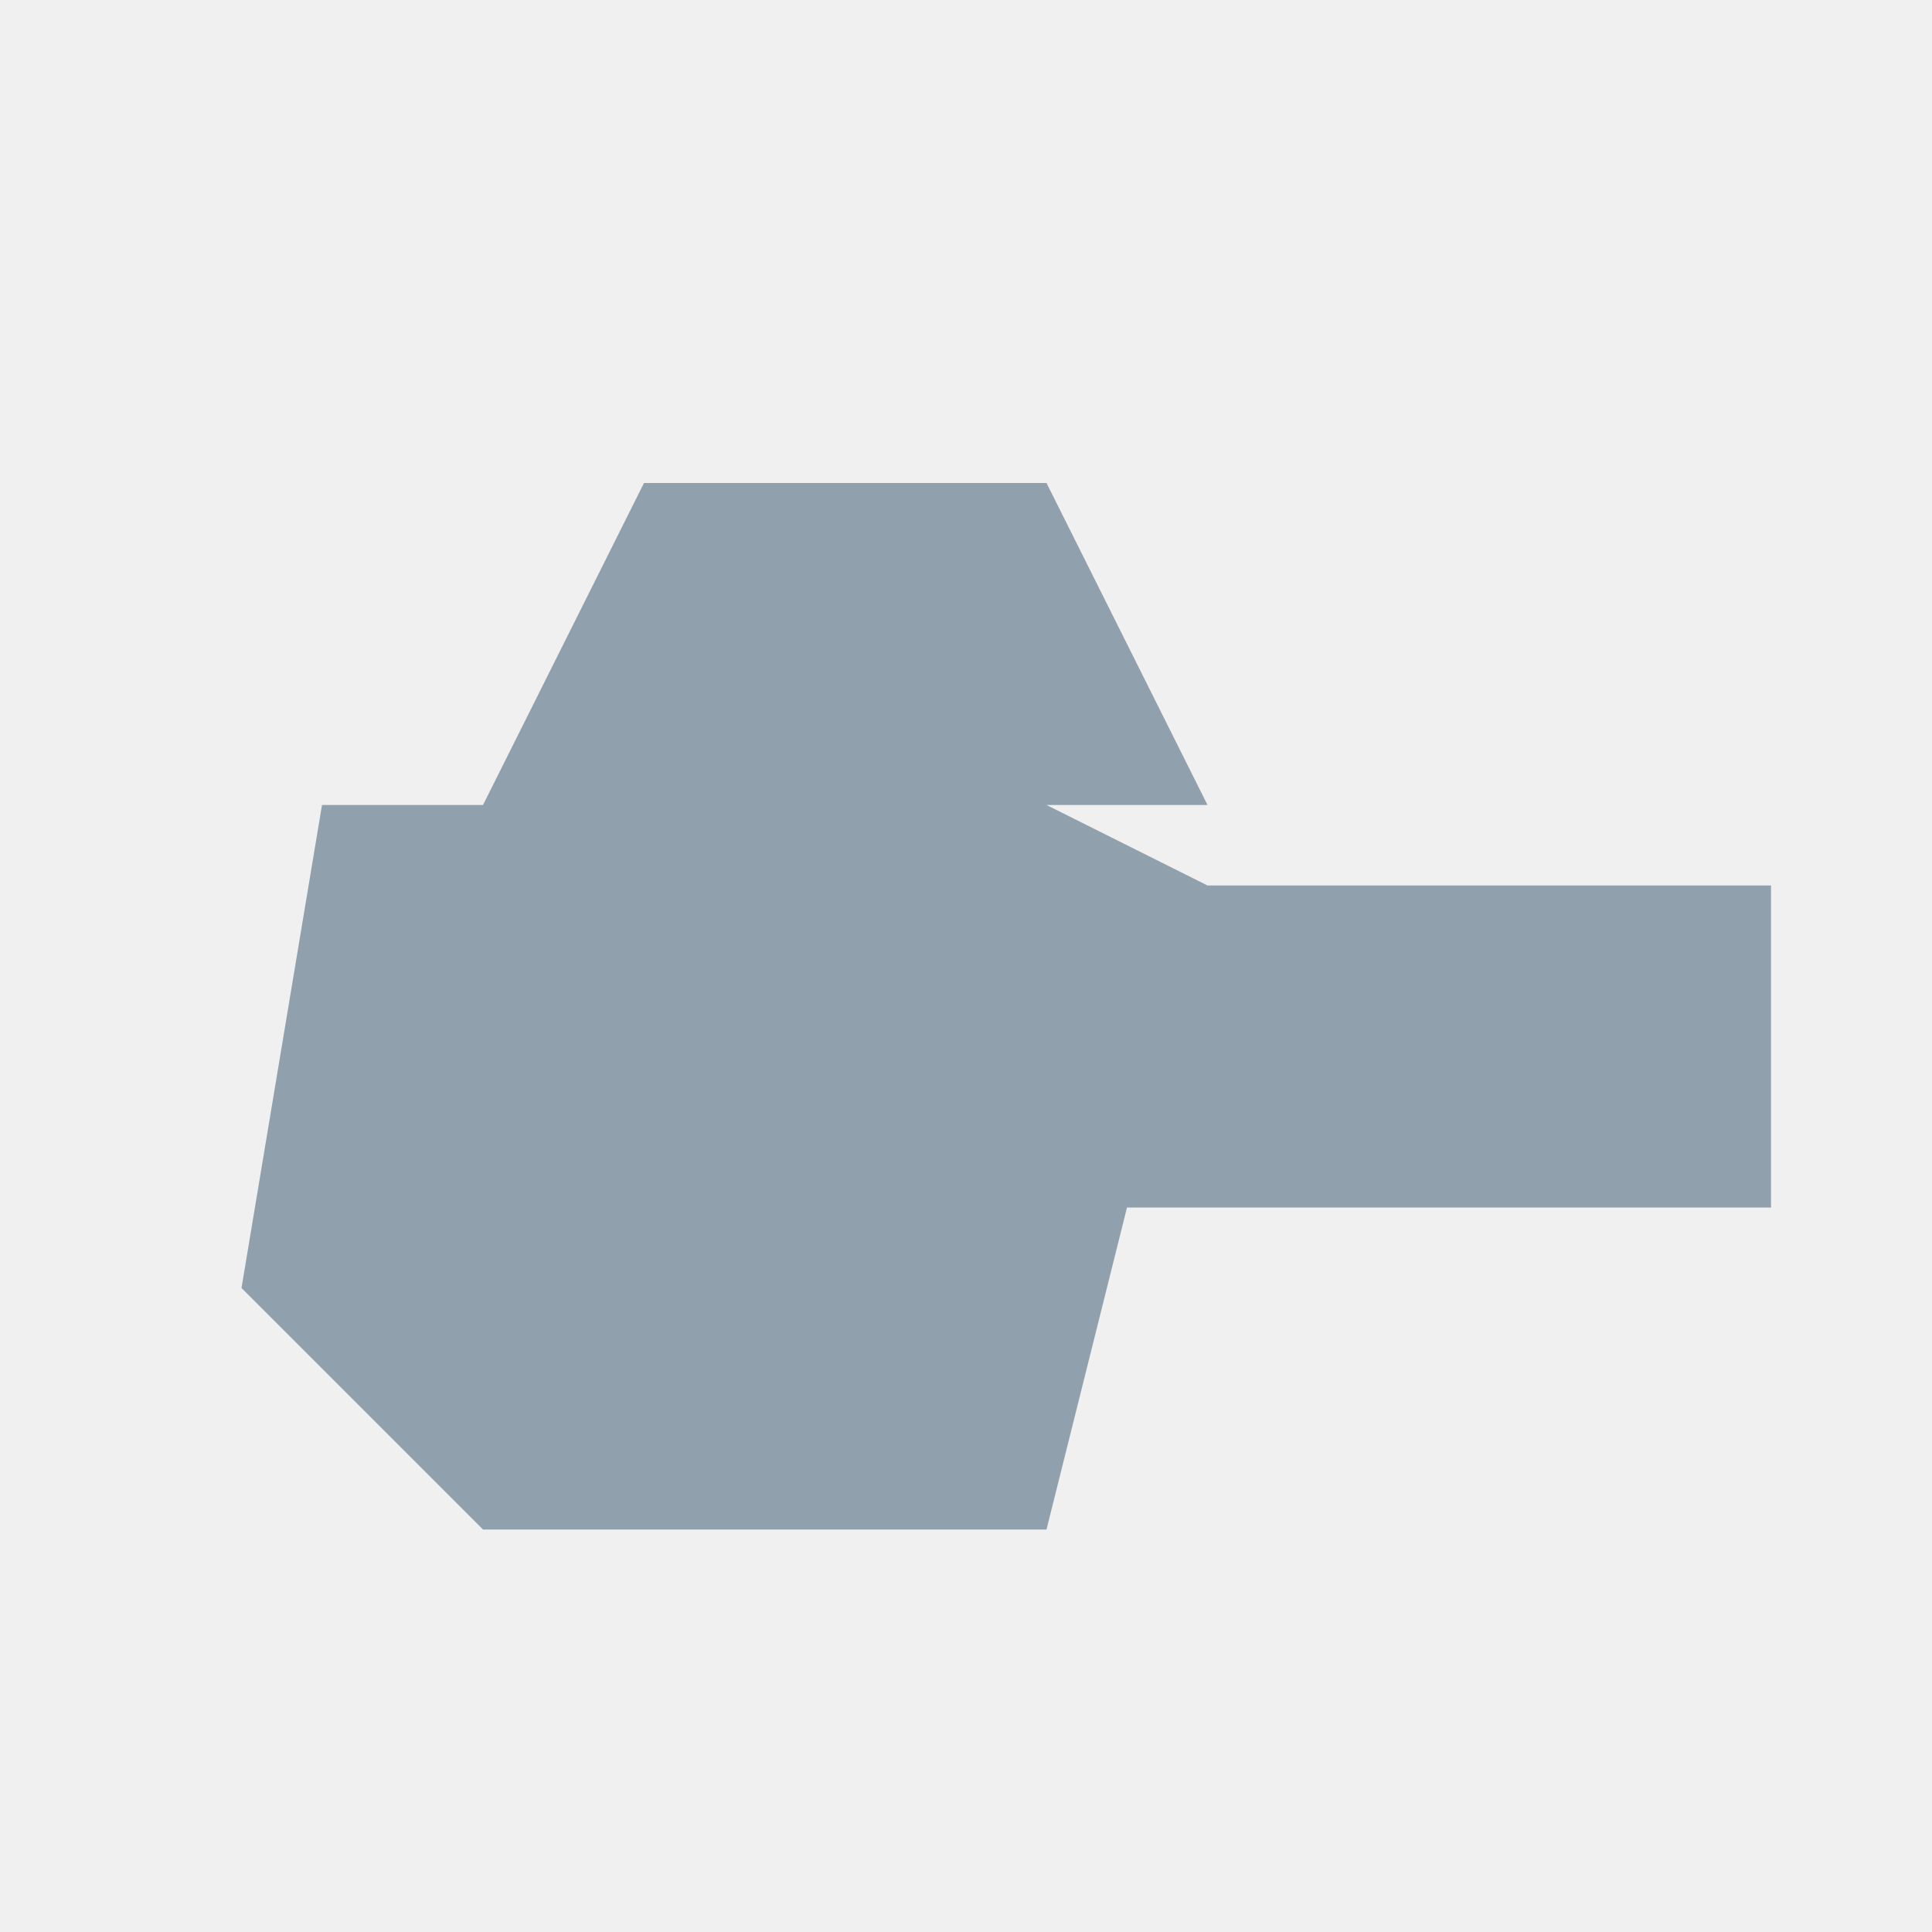
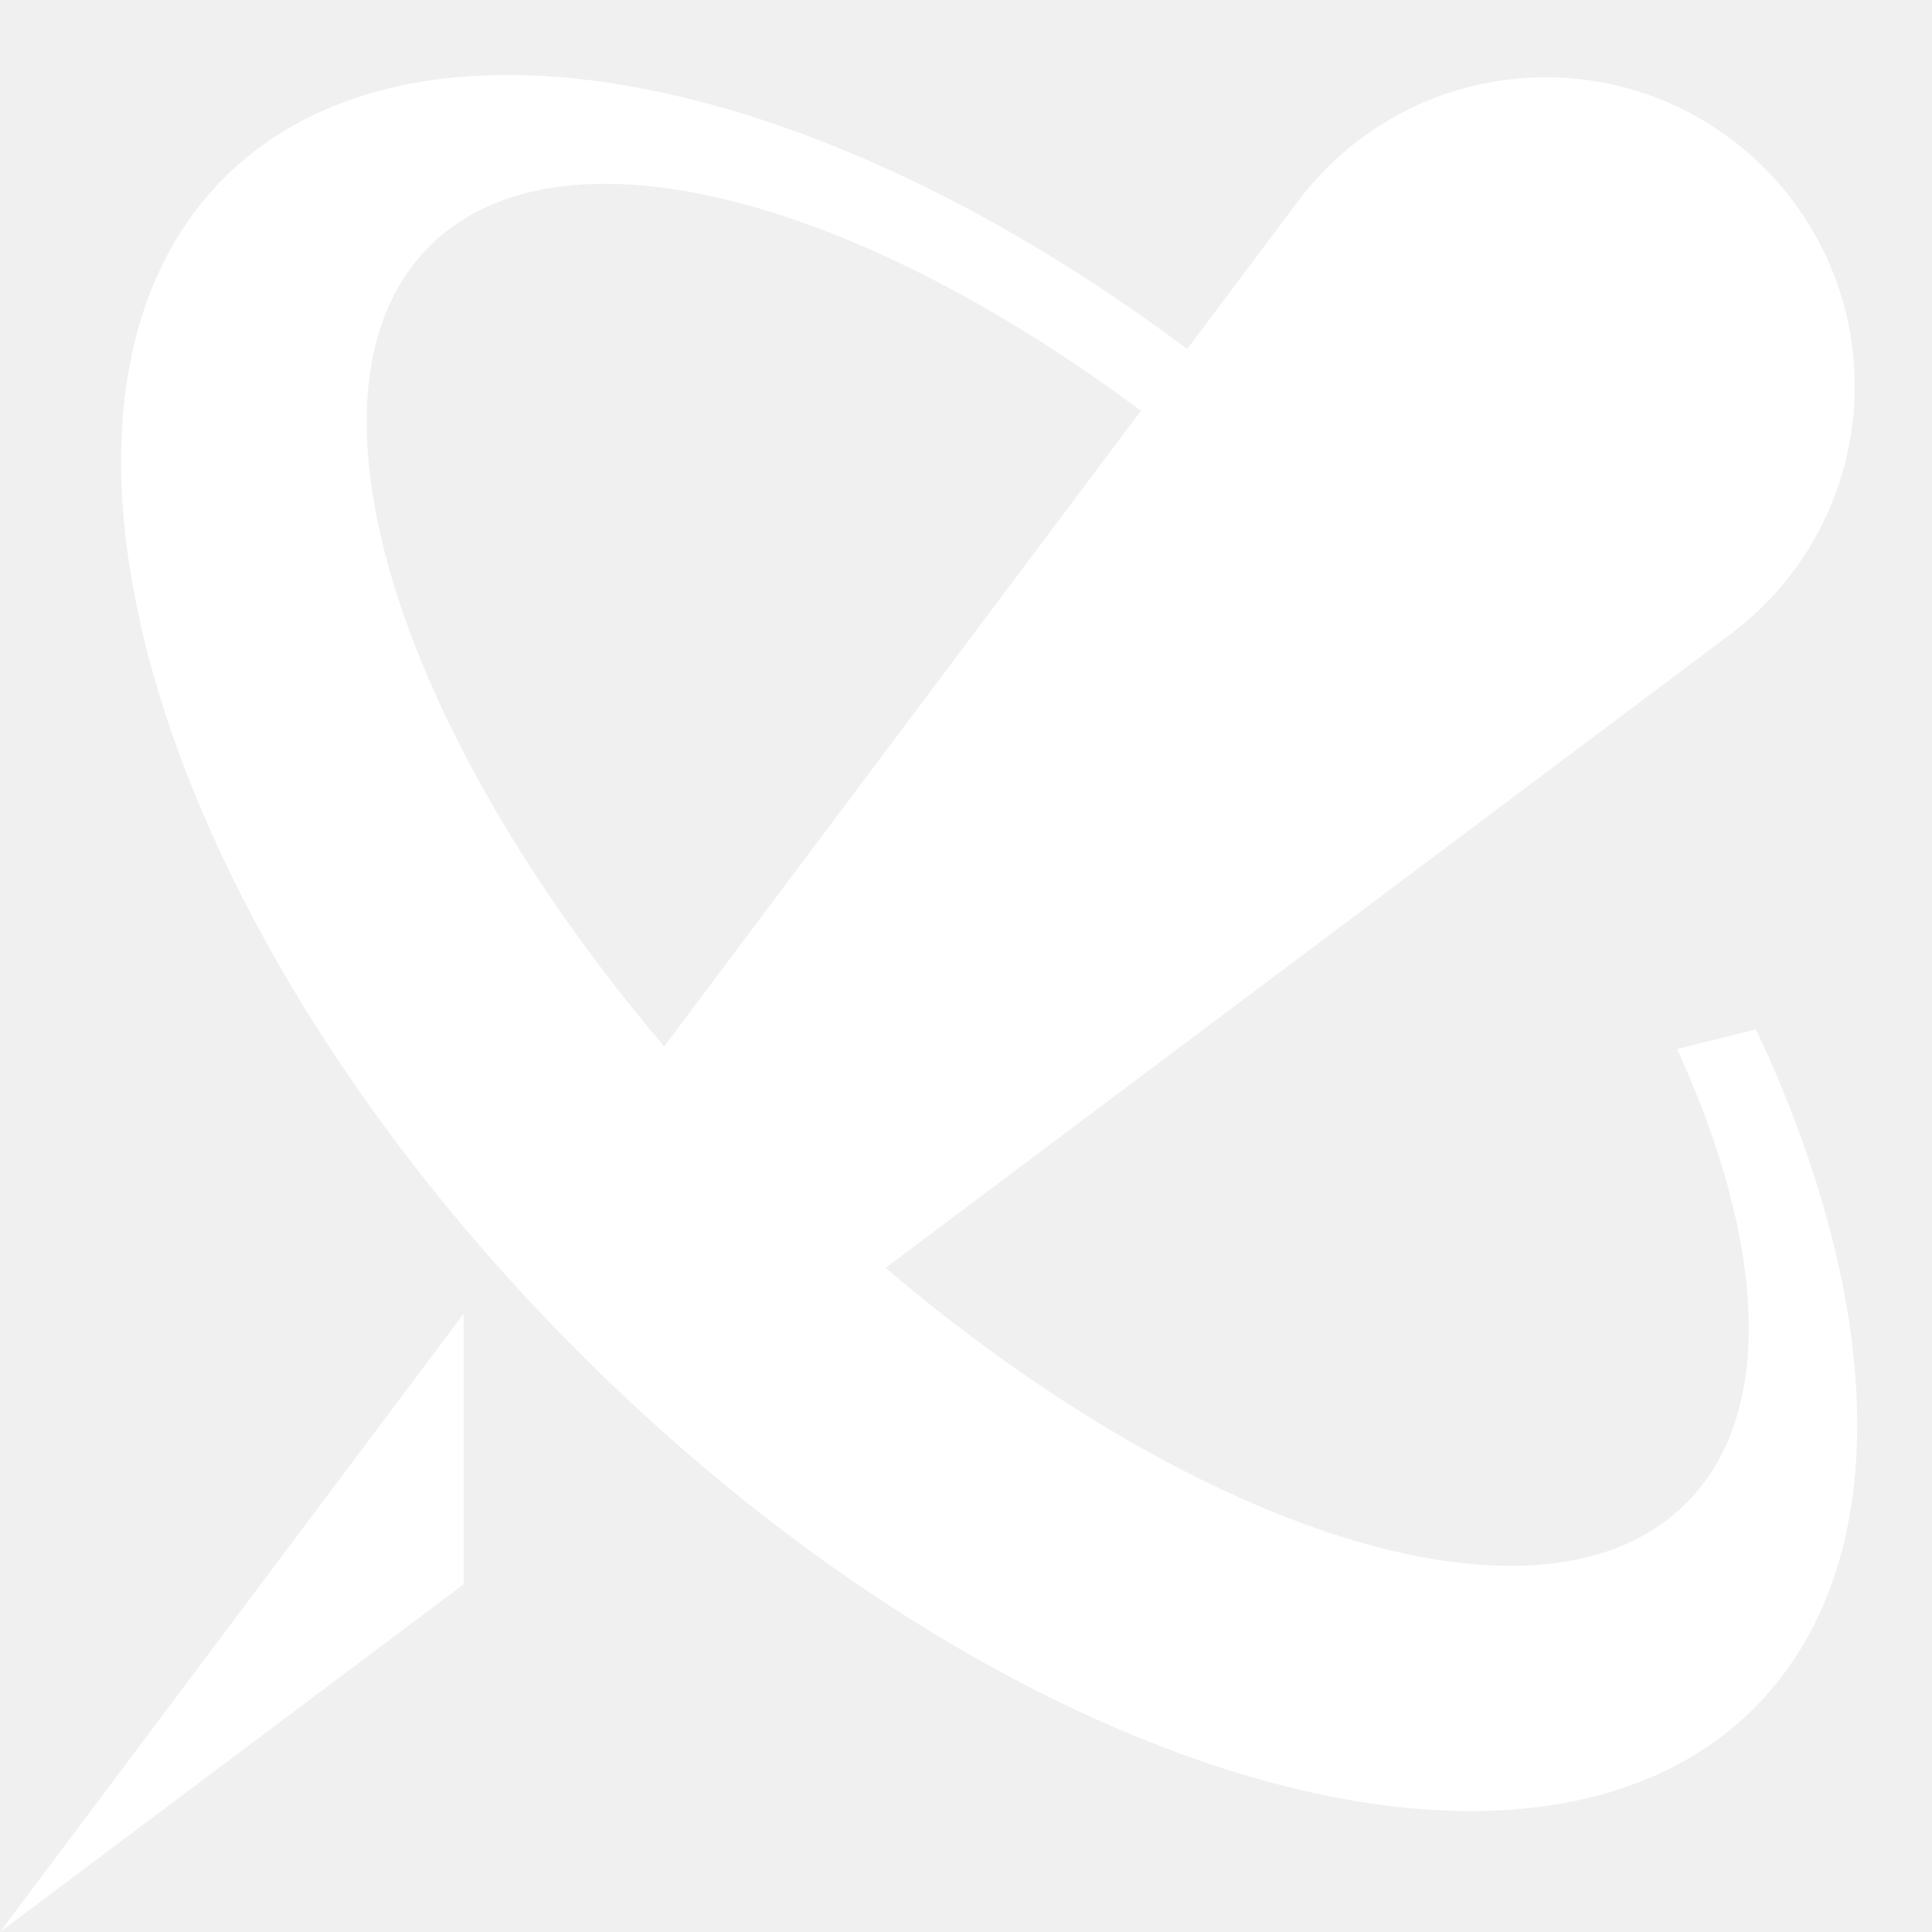
- <svg xmlns="http://www.w3.org/2000/svg" viewBox="0 0 24 24">
-   <path fill="#91a0ad" d="M4 10h9l2 1h7v4h-8l-1 4H6l-3-3 1-6Zm4-4h5l2 4H6l2-4Z" />
+ <svg xmlns="http://www.w3.org/2000/svg" width="25" height="25" viewBox="0 0 25 25" fill="none">
+   <path fill-rule="evenodd" clip-rule="evenodd" d="M22.699 22.102C24.533 20.268 24.412 16.914 22.722 13.32L21.701 13.575C22.85 16.085 22.981 18.291 21.819 19.452C19.99 21.281 15.577 19.907 11.459 16.406L22.4 8.2C23.407 7.445 24 6.259 24 5C24 2.791 22.209 1 20 1C18.741 1 17.555 1.593 16.8 2.6L15.362 4.517C10.532 0.896 5.355 -0.151 2.9 2.303C-0.028 5.232 2.03 12.038 7.497 17.505C12.964 22.973 19.771 25.031 22.699 22.102ZM14.763 5.316C11 2.506 7.214 1.53 5.555 3.189C3.728 5.016 5.098 9.425 8.595 13.541L14.763 5.316Z" fill="white" />
+   <path d="M0 25L6 20.5V17L0 25Z" fill="white" />
</svg>
